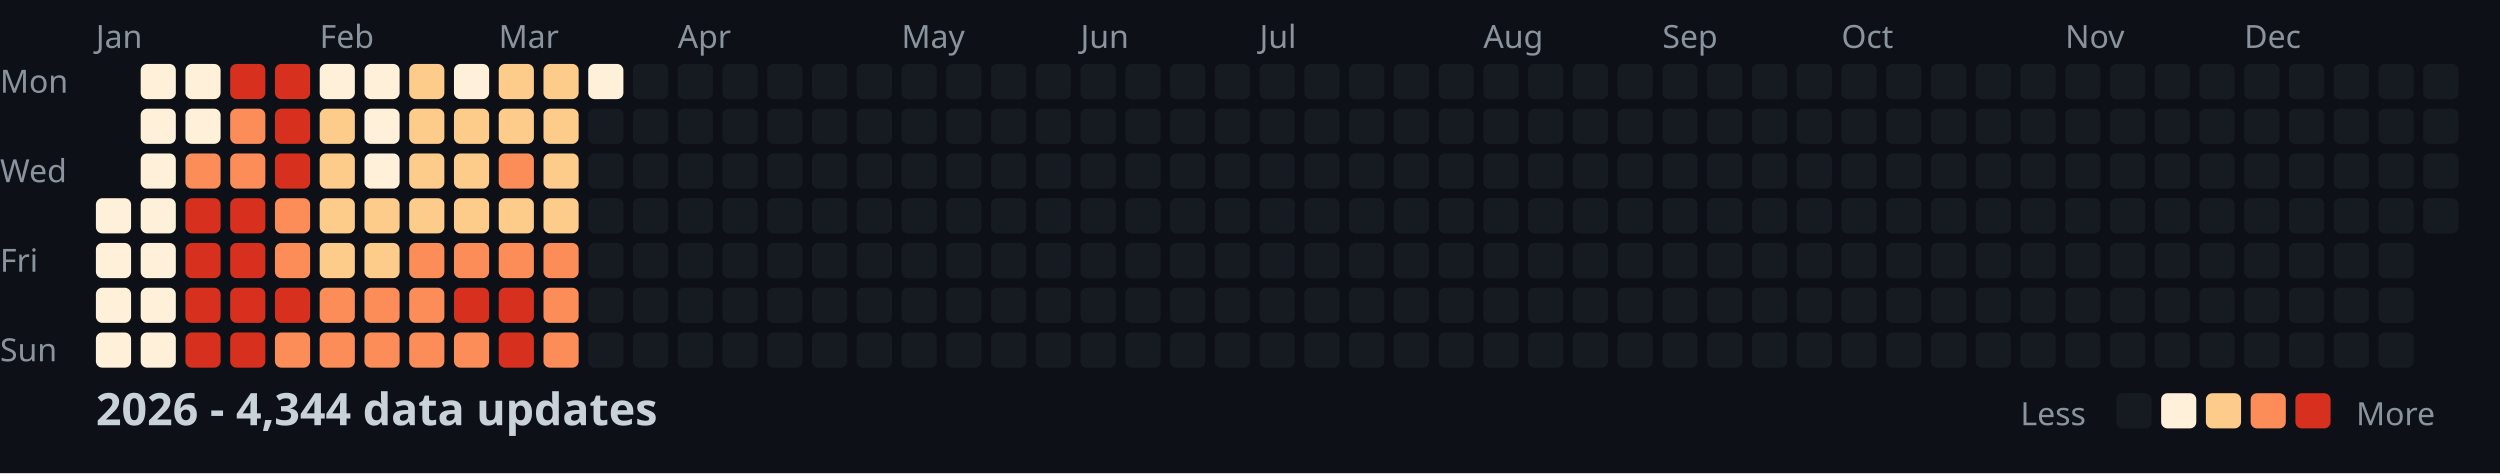
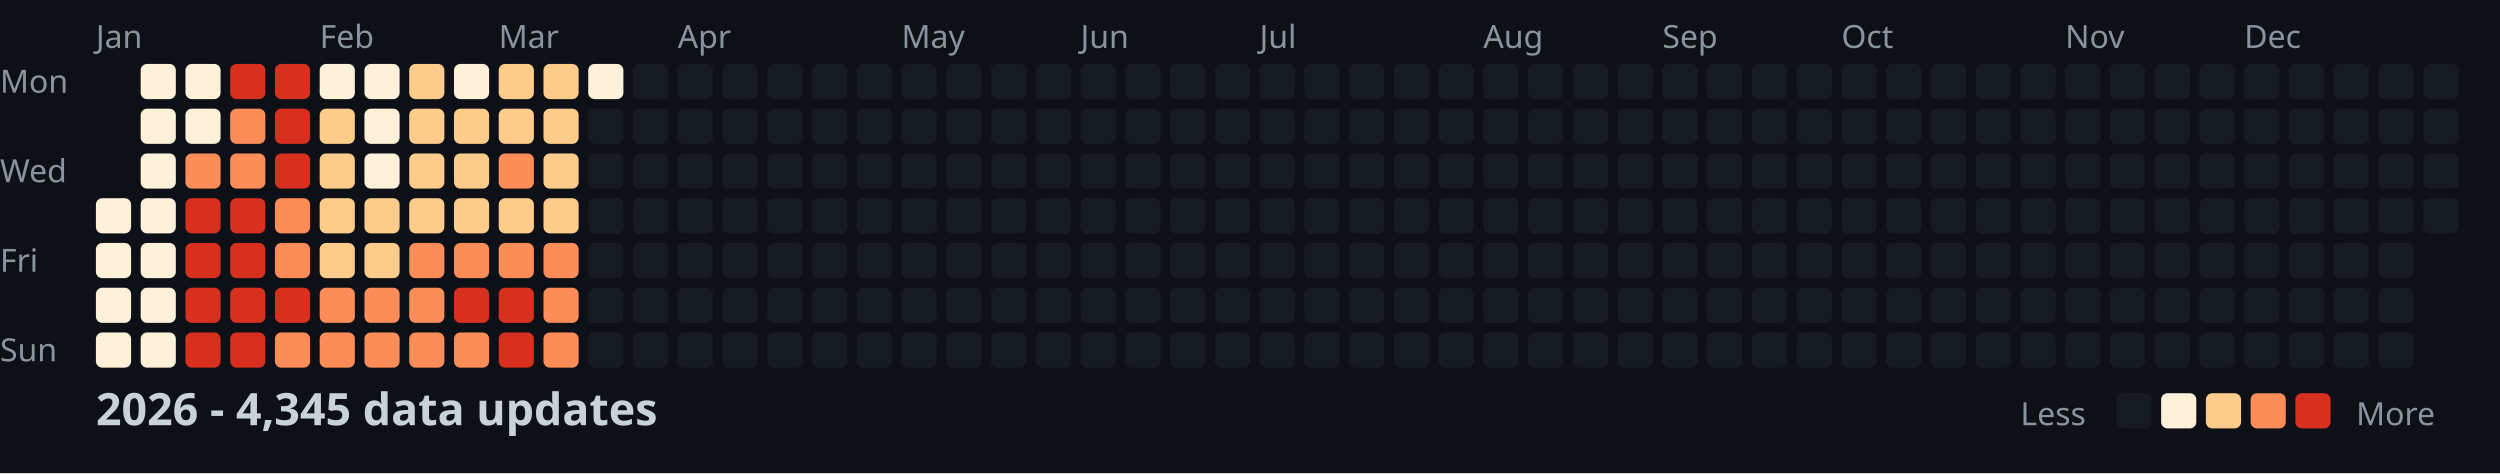
<svg xmlns="http://www.w3.org/2000/svg" width="782" height="148">
  <style>
    .month { font: 10px sans-serif; fill: #8b949e; }
    .day { font: 10px sans-serif; fill: #8b949e; }
    .title { font: bold 14px sans-serif; fill: #c9d1d9; }
    .legend { font: 10px sans-serif; fill: #8b949e; }
  </style>
  <rect width="100%" height="100%" fill="#0d1117" />
  <text x="0" y="29" class="day">Mon</text>
  <text x="0" y="57" class="day">Wed</text>
  <text x="0" y="85" class="day">Fri</text>
  <text x="0" y="113" class="day">Sun</text>
  <text x="30" y="15" class="month">Jan</text>
  <text x="100" y="15" class="month">Feb</text>
  <text x="156" y="15" class="month">Mar</text>
  <text x="212" y="15" class="month">Apr</text>
  <text x="282" y="15" class="month">May</text>
  <text x="338" y="15" class="month">Jun</text>
  <text x="394" y="15" class="month">Jul</text>
  <text x="464" y="15" class="month">Aug</text>
  <text x="520" y="15" class="month">Sep</text>
  <text x="576" y="15" class="month">Oct</text>
  <text x="646" y="15" class="month">Nov</text>
  <text x="702" y="15" class="month">Dec</text>
  <rect x="30" y="62" width="11" height="11" fill="#fef0d9" rx="2" />
  <rect x="30" y="76" width="11" height="11" fill="#fef0d9" rx="2" />
  <rect x="30" y="90" width="11" height="11" fill="#fef0d9" rx="2" />
  <rect x="30" y="104" width="11" height="11" fill="#fef0d9" rx="2" />
  <rect x="44" y="20" width="11" height="11" fill="#fef0d9" rx="2" />
  <rect x="44" y="34" width="11" height="11" fill="#fef0d9" rx="2" />
  <rect x="44" y="48" width="11" height="11" fill="#fef0d9" rx="2" />
  <rect x="44" y="62" width="11" height="11" fill="#fef0d9" rx="2" />
  <rect x="44" y="76" width="11" height="11" fill="#fef0d9" rx="2" />
  <rect x="44" y="90" width="11" height="11" fill="#fef0d9" rx="2" />
  <rect x="44" y="104" width="11" height="11" fill="#fef0d9" rx="2" />
  <rect x="58" y="20" width="11" height="11" fill="#fef0d9" rx="2" />
  <rect x="58" y="34" width="11" height="11" fill="#fef0d9" rx="2" />
  <rect x="58" y="48" width="11" height="11" fill="#fc8d59" rx="2" />
  <rect x="58" y="62" width="11" height="11" fill="#d7301f" rx="2" />
  <rect x="58" y="76" width="11" height="11" fill="#d7301f" rx="2" />
  <rect x="58" y="90" width="11" height="11" fill="#d7301f" rx="2" />
  <rect x="58" y="104" width="11" height="11" fill="#d7301f" rx="2" />
  <rect x="72" y="20" width="11" height="11" fill="#d7301f" rx="2" />
  <rect x="72" y="34" width="11" height="11" fill="#fc8d59" rx="2" />
  <rect x="72" y="48" width="11" height="11" fill="#fc8d59" rx="2" />
  <rect x="72" y="62" width="11" height="11" fill="#d7301f" rx="2" />
  <rect x="72" y="76" width="11" height="11" fill="#d7301f" rx="2" />
  <rect x="72" y="90" width="11" height="11" fill="#d7301f" rx="2" />
  <rect x="72" y="104" width="11" height="11" fill="#d7301f" rx="2" />
  <rect x="86" y="20" width="11" height="11" fill="#d7301f" rx="2" />
  <rect x="86" y="34" width="11" height="11" fill="#d7301f" rx="2" />
  <rect x="86" y="48" width="11" height="11" fill="#d7301f" rx="2" />
  <rect x="86" y="62" width="11" height="11" fill="#fc8d59" rx="2" />
  <rect x="86" y="76" width="11" height="11" fill="#fc8d59" rx="2" />
  <rect x="86" y="90" width="11" height="11" fill="#d7301f" rx="2" />
  <rect x="86" y="104" width="11" height="11" fill="#fc8d59" rx="2" />
  <rect x="100" y="20" width="11" height="11" fill="#fef0d9" rx="2" />
  <rect x="100" y="34" width="11" height="11" fill="#fdcc8a" rx="2" />
  <rect x="100" y="48" width="11" height="11" fill="#fdcc8a" rx="2" />
  <rect x="100" y="62" width="11" height="11" fill="#fdcc8a" rx="2" />
  <rect x="100" y="76" width="11" height="11" fill="#fdcc8a" rx="2" />
  <rect x="100" y="90" width="11" height="11" fill="#fc8d59" rx="2" />
  <rect x="100" y="104" width="11" height="11" fill="#fc8d59" rx="2" />
  <rect x="114" y="20" width="11" height="11" fill="#fef0d9" rx="2" />
  <rect x="114" y="34" width="11" height="11" fill="#fef0d9" rx="2" />
  <rect x="114" y="48" width="11" height="11" fill="#fef0d9" rx="2" />
  <rect x="114" y="62" width="11" height="11" fill="#fdcc8a" rx="2" />
  <rect x="114" y="76" width="11" height="11" fill="#fdcc8a" rx="2" />
  <rect x="114" y="90" width="11" height="11" fill="#fc8d59" rx="2" />
  <rect x="114" y="104" width="11" height="11" fill="#fc8d59" rx="2" />
  <rect x="128" y="20" width="11" height="11" fill="#fdcc8a" rx="2" />
  <rect x="128" y="34" width="11" height="11" fill="#fdcc8a" rx="2" />
  <rect x="128" y="48" width="11" height="11" fill="#fdcc8a" rx="2" />
  <rect x="128" y="62" width="11" height="11" fill="#fdcc8a" rx="2" />
  <rect x="128" y="76" width="11" height="11" fill="#fc8d59" rx="2" />
  <rect x="128" y="90" width="11" height="11" fill="#fc8d59" rx="2" />
  <rect x="128" y="104" width="11" height="11" fill="#fc8d59" rx="2" />
  <rect x="142" y="20" width="11" height="11" fill="#fef0d9" rx="2" />
  <rect x="142" y="34" width="11" height="11" fill="#fdcc8a" rx="2" />
  <rect x="142" y="48" width="11" height="11" fill="#fdcc8a" rx="2" />
  <rect x="142" y="62" width="11" height="11" fill="#fdcc8a" rx="2" />
  <rect x="142" y="76" width="11" height="11" fill="#fc8d59" rx="2" />
  <rect x="142" y="90" width="11" height="11" fill="#d7301f" rx="2" />
  <rect x="142" y="104" width="11" height="11" fill="#fc8d59" rx="2" />
  <rect x="156" y="20" width="11" height="11" fill="#fdcc8a" rx="2" />
  <rect x="156" y="34" width="11" height="11" fill="#fdcc8a" rx="2" />
  <rect x="156" y="48" width="11" height="11" fill="#fc8d59" rx="2" />
  <rect x="156" y="62" width="11" height="11" fill="#fdcc8a" rx="2" />
  <rect x="156" y="76" width="11" height="11" fill="#fc8d59" rx="2" />
  <rect x="156" y="90" width="11" height="11" fill="#d7301f" rx="2" />
  <rect x="156" y="104" width="11" height="11" fill="#d7301f" rx="2" />
  <rect x="170" y="20" width="11" height="11" fill="#fdcc8a" rx="2" />
  <rect x="170" y="34" width="11" height="11" fill="#fdcc8a" rx="2" />
  <rect x="170" y="48" width="11" height="11" fill="#fdcc8a" rx="2" />
  <rect x="170" y="62" width="11" height="11" fill="#fdcc8a" rx="2" />
  <rect x="170" y="76" width="11" height="11" fill="#fc8d59" rx="2" />
  <rect x="170" y="90" width="11" height="11" fill="#fc8d59" rx="2" />
  <rect x="170" y="104" width="11" height="11" fill="#fc8d59" rx="2" />
  <rect x="184" y="20" width="11" height="11" fill="#fef0d9" rx="2" />
  <rect x="184" y="34" width="11" height="11" fill="#161b22" rx="2" />
  <rect x="184" y="48" width="11" height="11" fill="#161b22" rx="2" />
  <rect x="184" y="62" width="11" height="11" fill="#161b22" rx="2" />
  <rect x="184" y="76" width="11" height="11" fill="#161b22" rx="2" />
  <rect x="184" y="90" width="11" height="11" fill="#161b22" rx="2" />
  <rect x="184" y="104" width="11" height="11" fill="#161b22" rx="2" />
  <rect x="198" y="20" width="11" height="11" fill="#161b22" rx="2" />
  <rect x="198" y="34" width="11" height="11" fill="#161b22" rx="2" />
  <rect x="198" y="48" width="11" height="11" fill="#161b22" rx="2" />
  <rect x="198" y="62" width="11" height="11" fill="#161b22" rx="2" />
  <rect x="198" y="76" width="11" height="11" fill="#161b22" rx="2" />
  <rect x="198" y="90" width="11" height="11" fill="#161b22" rx="2" />
  <rect x="198" y="104" width="11" height="11" fill="#161b22" rx="2" />
  <rect x="212" y="20" width="11" height="11" fill="#161b22" rx="2" />
  <rect x="212" y="34" width="11" height="11" fill="#161b22" rx="2" />
  <rect x="212" y="48" width="11" height="11" fill="#161b22" rx="2" />
  <rect x="212" y="62" width="11" height="11" fill="#161b22" rx="2" />
  <rect x="212" y="76" width="11" height="11" fill="#161b22" rx="2" />
  <rect x="212" y="90" width="11" height="11" fill="#161b22" rx="2" />
  <rect x="212" y="104" width="11" height="11" fill="#161b22" rx="2" />
  <rect x="226" y="20" width="11" height="11" fill="#161b22" rx="2" />
  <rect x="226" y="34" width="11" height="11" fill="#161b22" rx="2" />
  <rect x="226" y="48" width="11" height="11" fill="#161b22" rx="2" />
  <rect x="226" y="62" width="11" height="11" fill="#161b22" rx="2" />
  <rect x="226" y="76" width="11" height="11" fill="#161b22" rx="2" />
  <rect x="226" y="90" width="11" height="11" fill="#161b22" rx="2" />
  <rect x="226" y="104" width="11" height="11" fill="#161b22" rx="2" />
  <rect x="240" y="20" width="11" height="11" fill="#161b22" rx="2" />
  <rect x="240" y="34" width="11" height="11" fill="#161b22" rx="2" />
  <rect x="240" y="48" width="11" height="11" fill="#161b22" rx="2" />
  <rect x="240" y="62" width="11" height="11" fill="#161b22" rx="2" />
  <rect x="240" y="76" width="11" height="11" fill="#161b22" rx="2" />
  <rect x="240" y="90" width="11" height="11" fill="#161b22" rx="2" />
  <rect x="240" y="104" width="11" height="11" fill="#161b22" rx="2" />
  <rect x="254" y="20" width="11" height="11" fill="#161b22" rx="2" />
  <rect x="254" y="34" width="11" height="11" fill="#161b22" rx="2" />
  <rect x="254" y="48" width="11" height="11" fill="#161b22" rx="2" />
  <rect x="254" y="62" width="11" height="11" fill="#161b22" rx="2" />
  <rect x="254" y="76" width="11" height="11" fill="#161b22" rx="2" />
  <rect x="254" y="90" width="11" height="11" fill="#161b22" rx="2" />
  <rect x="254" y="104" width="11" height="11" fill="#161b22" rx="2" />
  <rect x="268" y="20" width="11" height="11" fill="#161b22" rx="2" />
  <rect x="268" y="34" width="11" height="11" fill="#161b22" rx="2" />
  <rect x="268" y="48" width="11" height="11" fill="#161b22" rx="2" />
  <rect x="268" y="62" width="11" height="11" fill="#161b22" rx="2" />
  <rect x="268" y="76" width="11" height="11" fill="#161b22" rx="2" />
  <rect x="268" y="90" width="11" height="11" fill="#161b22" rx="2" />
  <rect x="268" y="104" width="11" height="11" fill="#161b22" rx="2" />
  <rect x="282" y="20" width="11" height="11" fill="#161b22" rx="2" />
  <rect x="282" y="34" width="11" height="11" fill="#161b22" rx="2" />
  <rect x="282" y="48" width="11" height="11" fill="#161b22" rx="2" />
  <rect x="282" y="62" width="11" height="11" fill="#161b22" rx="2" />
  <rect x="282" y="76" width="11" height="11" fill="#161b22" rx="2" />
  <rect x="282" y="90" width="11" height="11" fill="#161b22" rx="2" />
  <rect x="282" y="104" width="11" height="11" fill="#161b22" rx="2" />
  <rect x="296" y="20" width="11" height="11" fill="#161b22" rx="2" />
  <rect x="296" y="34" width="11" height="11" fill="#161b22" rx="2" />
  <rect x="296" y="48" width="11" height="11" fill="#161b22" rx="2" />
  <rect x="296" y="62" width="11" height="11" fill="#161b22" rx="2" />
  <rect x="296" y="76" width="11" height="11" fill="#161b22" rx="2" />
  <rect x="296" y="90" width="11" height="11" fill="#161b22" rx="2" />
  <rect x="296" y="104" width="11" height="11" fill="#161b22" rx="2" />
  <rect x="310" y="20" width="11" height="11" fill="#161b22" rx="2" />
  <rect x="310" y="34" width="11" height="11" fill="#161b22" rx="2" />
  <rect x="310" y="48" width="11" height="11" fill="#161b22" rx="2" />
  <rect x="310" y="62" width="11" height="11" fill="#161b22" rx="2" />
  <rect x="310" y="76" width="11" height="11" fill="#161b22" rx="2" />
  <rect x="310" y="90" width="11" height="11" fill="#161b22" rx="2" />
  <rect x="310" y="104" width="11" height="11" fill="#161b22" rx="2" />
  <rect x="324" y="20" width="11" height="11" fill="#161b22" rx="2" />
  <rect x="324" y="34" width="11" height="11" fill="#161b22" rx="2" />
  <rect x="324" y="48" width="11" height="11" fill="#161b22" rx="2" />
  <rect x="324" y="62" width="11" height="11" fill="#161b22" rx="2" />
  <rect x="324" y="76" width="11" height="11" fill="#161b22" rx="2" />
  <rect x="324" y="90" width="11" height="11" fill="#161b22" rx="2" />
  <rect x="324" y="104" width="11" height="11" fill="#161b22" rx="2" />
  <rect x="338" y="20" width="11" height="11" fill="#161b22" rx="2" />
  <rect x="338" y="34" width="11" height="11" fill="#161b22" rx="2" />
  <rect x="338" y="48" width="11" height="11" fill="#161b22" rx="2" />
  <rect x="338" y="62" width="11" height="11" fill="#161b22" rx="2" />
  <rect x="338" y="76" width="11" height="11" fill="#161b22" rx="2" />
  <rect x="338" y="90" width="11" height="11" fill="#161b22" rx="2" />
  <rect x="338" y="104" width="11" height="11" fill="#161b22" rx="2" />
  <rect x="352" y="20" width="11" height="11" fill="#161b22" rx="2" />
  <rect x="352" y="34" width="11" height="11" fill="#161b22" rx="2" />
  <rect x="352" y="48" width="11" height="11" fill="#161b22" rx="2" />
  <rect x="352" y="62" width="11" height="11" fill="#161b22" rx="2" />
  <rect x="352" y="76" width="11" height="11" fill="#161b22" rx="2" />
  <rect x="352" y="90" width="11" height="11" fill="#161b22" rx="2" />
  <rect x="352" y="104" width="11" height="11" fill="#161b22" rx="2" />
  <rect x="366" y="20" width="11" height="11" fill="#161b22" rx="2" />
  <rect x="366" y="34" width="11" height="11" fill="#161b22" rx="2" />
  <rect x="366" y="48" width="11" height="11" fill="#161b22" rx="2" />
  <rect x="366" y="62" width="11" height="11" fill="#161b22" rx="2" />
  <rect x="366" y="76" width="11" height="11" fill="#161b22" rx="2" />
  <rect x="366" y="90" width="11" height="11" fill="#161b22" rx="2" />
  <rect x="366" y="104" width="11" height="11" fill="#161b22" rx="2" />
  <rect x="380" y="20" width="11" height="11" fill="#161b22" rx="2" />
  <rect x="380" y="34" width="11" height="11" fill="#161b22" rx="2" />
  <rect x="380" y="48" width="11" height="11" fill="#161b22" rx="2" />
  <rect x="380" y="62" width="11" height="11" fill="#161b22" rx="2" />
  <rect x="380" y="76" width="11" height="11" fill="#161b22" rx="2" />
  <rect x="380" y="90" width="11" height="11" fill="#161b22" rx="2" />
  <rect x="380" y="104" width="11" height="11" fill="#161b22" rx="2" />
  <rect x="394" y="20" width="11" height="11" fill="#161b22" rx="2" />
  <rect x="394" y="34" width="11" height="11" fill="#161b22" rx="2" />
  <rect x="394" y="48" width="11" height="11" fill="#161b22" rx="2" />
  <rect x="394" y="62" width="11" height="11" fill="#161b22" rx="2" />
  <rect x="394" y="76" width="11" height="11" fill="#161b22" rx="2" />
  <rect x="394" y="90" width="11" height="11" fill="#161b22" rx="2" />
  <rect x="394" y="104" width="11" height="11" fill="#161b22" rx="2" />
  <rect x="408" y="20" width="11" height="11" fill="#161b22" rx="2" />
  <rect x="408" y="34" width="11" height="11" fill="#161b22" rx="2" />
  <rect x="408" y="48" width="11" height="11" fill="#161b22" rx="2" />
  <rect x="408" y="62" width="11" height="11" fill="#161b22" rx="2" />
  <rect x="408" y="76" width="11" height="11" fill="#161b22" rx="2" />
  <rect x="408" y="90" width="11" height="11" fill="#161b22" rx="2" />
  <rect x="408" y="104" width="11" height="11" fill="#161b22" rx="2" />
  <rect x="422" y="20" width="11" height="11" fill="#161b22" rx="2" />
  <rect x="422" y="34" width="11" height="11" fill="#161b22" rx="2" />
  <rect x="422" y="48" width="11" height="11" fill="#161b22" rx="2" />
  <rect x="422" y="62" width="11" height="11" fill="#161b22" rx="2" />
  <rect x="422" y="76" width="11" height="11" fill="#161b22" rx="2" />
  <rect x="422" y="90" width="11" height="11" fill="#161b22" rx="2" />
  <rect x="422" y="104" width="11" height="11" fill="#161b22" rx="2" />
  <rect x="436" y="20" width="11" height="11" fill="#161b22" rx="2" />
  <rect x="436" y="34" width="11" height="11" fill="#161b22" rx="2" />
  <rect x="436" y="48" width="11" height="11" fill="#161b22" rx="2" />
  <rect x="436" y="62" width="11" height="11" fill="#161b22" rx="2" />
  <rect x="436" y="76" width="11" height="11" fill="#161b22" rx="2" />
  <rect x="436" y="90" width="11" height="11" fill="#161b22" rx="2" />
  <rect x="436" y="104" width="11" height="11" fill="#161b22" rx="2" />
  <rect x="450" y="20" width="11" height="11" fill="#161b22" rx="2" />
  <rect x="450" y="34" width="11" height="11" fill="#161b22" rx="2" />
  <rect x="450" y="48" width="11" height="11" fill="#161b22" rx="2" />
  <rect x="450" y="62" width="11" height="11" fill="#161b22" rx="2" />
  <rect x="450" y="76" width="11" height="11" fill="#161b22" rx="2" />
  <rect x="450" y="90" width="11" height="11" fill="#161b22" rx="2" />
  <rect x="450" y="104" width="11" height="11" fill="#161b22" rx="2" />
  <rect x="464" y="20" width="11" height="11" fill="#161b22" rx="2" />
  <rect x="464" y="34" width="11" height="11" fill="#161b22" rx="2" />
  <rect x="464" y="48" width="11" height="11" fill="#161b22" rx="2" />
  <rect x="464" y="62" width="11" height="11" fill="#161b22" rx="2" />
  <rect x="464" y="76" width="11" height="11" fill="#161b22" rx="2" />
  <rect x="464" y="90" width="11" height="11" fill="#161b22" rx="2" />
  <rect x="464" y="104" width="11" height="11" fill="#161b22" rx="2" />
  <rect x="478" y="20" width="11" height="11" fill="#161b22" rx="2" />
  <rect x="478" y="34" width="11" height="11" fill="#161b22" rx="2" />
  <rect x="478" y="48" width="11" height="11" fill="#161b22" rx="2" />
  <rect x="478" y="62" width="11" height="11" fill="#161b22" rx="2" />
  <rect x="478" y="76" width="11" height="11" fill="#161b22" rx="2" />
  <rect x="478" y="90" width="11" height="11" fill="#161b22" rx="2" />
  <rect x="478" y="104" width="11" height="11" fill="#161b22" rx="2" />
  <rect x="492" y="20" width="11" height="11" fill="#161b22" rx="2" />
  <rect x="492" y="34" width="11" height="11" fill="#161b22" rx="2" />
  <rect x="492" y="48" width="11" height="11" fill="#161b22" rx="2" />
  <rect x="492" y="62" width="11" height="11" fill="#161b22" rx="2" />
  <rect x="492" y="76" width="11" height="11" fill="#161b22" rx="2" />
  <rect x="492" y="90" width="11" height="11" fill="#161b22" rx="2" />
  <rect x="492" y="104" width="11" height="11" fill="#161b22" rx="2" />
  <rect x="506" y="20" width="11" height="11" fill="#161b22" rx="2" />
  <rect x="506" y="34" width="11" height="11" fill="#161b22" rx="2" />
  <rect x="506" y="48" width="11" height="11" fill="#161b22" rx="2" />
  <rect x="506" y="62" width="11" height="11" fill="#161b22" rx="2" />
  <rect x="506" y="76" width="11" height="11" fill="#161b22" rx="2" />
  <rect x="506" y="90" width="11" height="11" fill="#161b22" rx="2" />
  <rect x="506" y="104" width="11" height="11" fill="#161b22" rx="2" />
  <rect x="520" y="20" width="11" height="11" fill="#161b22" rx="2" />
  <rect x="520" y="34" width="11" height="11" fill="#161b22" rx="2" />
  <rect x="520" y="48" width="11" height="11" fill="#161b22" rx="2" />
  <rect x="520" y="62" width="11" height="11" fill="#161b22" rx="2" />
  <rect x="520" y="76" width="11" height="11" fill="#161b22" rx="2" />
  <rect x="520" y="90" width="11" height="11" fill="#161b22" rx="2" />
  <rect x="520" y="104" width="11" height="11" fill="#161b22" rx="2" />
  <rect x="534" y="20" width="11" height="11" fill="#161b22" rx="2" />
  <rect x="534" y="34" width="11" height="11" fill="#161b22" rx="2" />
  <rect x="534" y="48" width="11" height="11" fill="#161b22" rx="2" />
  <rect x="534" y="62" width="11" height="11" fill="#161b22" rx="2" />
  <rect x="534" y="76" width="11" height="11" fill="#161b22" rx="2" />
  <rect x="534" y="90" width="11" height="11" fill="#161b22" rx="2" />
  <rect x="534" y="104" width="11" height="11" fill="#161b22" rx="2" />
  <rect x="548" y="20" width="11" height="11" fill="#161b22" rx="2" />
  <rect x="548" y="34" width="11" height="11" fill="#161b22" rx="2" />
  <rect x="548" y="48" width="11" height="11" fill="#161b22" rx="2" />
  <rect x="548" y="62" width="11" height="11" fill="#161b22" rx="2" />
  <rect x="548" y="76" width="11" height="11" fill="#161b22" rx="2" />
  <rect x="548" y="90" width="11" height="11" fill="#161b22" rx="2" />
  <rect x="548" y="104" width="11" height="11" fill="#161b22" rx="2" />
  <rect x="562" y="20" width="11" height="11" fill="#161b22" rx="2" />
  <rect x="562" y="34" width="11" height="11" fill="#161b22" rx="2" />
  <rect x="562" y="48" width="11" height="11" fill="#161b22" rx="2" />
  <rect x="562" y="62" width="11" height="11" fill="#161b22" rx="2" />
  <rect x="562" y="76" width="11" height="11" fill="#161b22" rx="2" />
  <rect x="562" y="90" width="11" height="11" fill="#161b22" rx="2" />
  <rect x="562" y="104" width="11" height="11" fill="#161b22" rx="2" />
  <rect x="576" y="20" width="11" height="11" fill="#161b22" rx="2" />
  <rect x="576" y="34" width="11" height="11" fill="#161b22" rx="2" />
  <rect x="576" y="48" width="11" height="11" fill="#161b22" rx="2" />
  <rect x="576" y="62" width="11" height="11" fill="#161b22" rx="2" />
  <rect x="576" y="76" width="11" height="11" fill="#161b22" rx="2" />
  <rect x="576" y="90" width="11" height="11" fill="#161b22" rx="2" />
  <rect x="576" y="104" width="11" height="11" fill="#161b22" rx="2" />
  <rect x="590" y="20" width="11" height="11" fill="#161b22" rx="2" />
  <rect x="590" y="34" width="11" height="11" fill="#161b22" rx="2" />
  <rect x="590" y="48" width="11" height="11" fill="#161b22" rx="2" />
  <rect x="590" y="62" width="11" height="11" fill="#161b22" rx="2" />
  <rect x="590" y="76" width="11" height="11" fill="#161b22" rx="2" />
  <rect x="590" y="90" width="11" height="11" fill="#161b22" rx="2" />
  <rect x="590" y="104" width="11" height="11" fill="#161b22" rx="2" />
  <rect x="604" y="20" width="11" height="11" fill="#161b22" rx="2" />
  <rect x="604" y="34" width="11" height="11" fill="#161b22" rx="2" />
  <rect x="604" y="48" width="11" height="11" fill="#161b22" rx="2" />
  <rect x="604" y="62" width="11" height="11" fill="#161b22" rx="2" />
  <rect x="604" y="76" width="11" height="11" fill="#161b22" rx="2" />
  <rect x="604" y="90" width="11" height="11" fill="#161b22" rx="2" />
  <rect x="604" y="104" width="11" height="11" fill="#161b22" rx="2" />
  <rect x="618" y="20" width="11" height="11" fill="#161b22" rx="2" />
  <rect x="618" y="34" width="11" height="11" fill="#161b22" rx="2" />
  <rect x="618" y="48" width="11" height="11" fill="#161b22" rx="2" />
  <rect x="618" y="62" width="11" height="11" fill="#161b22" rx="2" />
  <rect x="618" y="76" width="11" height="11" fill="#161b22" rx="2" />
  <rect x="618" y="90" width="11" height="11" fill="#161b22" rx="2" />
  <rect x="618" y="104" width="11" height="11" fill="#161b22" rx="2" />
  <rect x="632" y="20" width="11" height="11" fill="#161b22" rx="2" />
  <rect x="632" y="34" width="11" height="11" fill="#161b22" rx="2" />
  <rect x="632" y="48" width="11" height="11" fill="#161b22" rx="2" />
  <rect x="632" y="62" width="11" height="11" fill="#161b22" rx="2" />
  <rect x="632" y="76" width="11" height="11" fill="#161b22" rx="2" />
  <rect x="632" y="90" width="11" height="11" fill="#161b22" rx="2" />
  <rect x="632" y="104" width="11" height="11" fill="#161b22" rx="2" />
  <rect x="646" y="20" width="11" height="11" fill="#161b22" rx="2" />
  <rect x="646" y="34" width="11" height="11" fill="#161b22" rx="2" />
  <rect x="646" y="48" width="11" height="11" fill="#161b22" rx="2" />
  <rect x="646" y="62" width="11" height="11" fill="#161b22" rx="2" />
  <rect x="646" y="76" width="11" height="11" fill="#161b22" rx="2" />
  <rect x="646" y="90" width="11" height="11" fill="#161b22" rx="2" />
  <rect x="646" y="104" width="11" height="11" fill="#161b22" rx="2" />
  <rect x="660" y="20" width="11" height="11" fill="#161b22" rx="2" />
  <rect x="660" y="34" width="11" height="11" fill="#161b22" rx="2" />
  <rect x="660" y="48" width="11" height="11" fill="#161b22" rx="2" />
  <rect x="660" y="62" width="11" height="11" fill="#161b22" rx="2" />
  <rect x="660" y="76" width="11" height="11" fill="#161b22" rx="2" />
  <rect x="660" y="90" width="11" height="11" fill="#161b22" rx="2" />
  <rect x="660" y="104" width="11" height="11" fill="#161b22" rx="2" />
  <rect x="674" y="20" width="11" height="11" fill="#161b22" rx="2" />
  <rect x="674" y="34" width="11" height="11" fill="#161b22" rx="2" />
  <rect x="674" y="48" width="11" height="11" fill="#161b22" rx="2" />
  <rect x="674" y="62" width="11" height="11" fill="#161b22" rx="2" />
  <rect x="674" y="76" width="11" height="11" fill="#161b22" rx="2" />
  <rect x="674" y="90" width="11" height="11" fill="#161b22" rx="2" />
  <rect x="674" y="104" width="11" height="11" fill="#161b22" rx="2" />
  <rect x="688" y="20" width="11" height="11" fill="#161b22" rx="2" />
  <rect x="688" y="34" width="11" height="11" fill="#161b22" rx="2" />
  <rect x="688" y="48" width="11" height="11" fill="#161b22" rx="2" />
  <rect x="688" y="62" width="11" height="11" fill="#161b22" rx="2" />
  <rect x="688" y="76" width="11" height="11" fill="#161b22" rx="2" />
  <rect x="688" y="90" width="11" height="11" fill="#161b22" rx="2" />
  <rect x="688" y="104" width="11" height="11" fill="#161b22" rx="2" />
  <rect x="702" y="20" width="11" height="11" fill="#161b22" rx="2" />
  <rect x="702" y="34" width="11" height="11" fill="#161b22" rx="2" />
  <rect x="702" y="48" width="11" height="11" fill="#161b22" rx="2" />
  <rect x="702" y="62" width="11" height="11" fill="#161b22" rx="2" />
  <rect x="702" y="76" width="11" height="11" fill="#161b22" rx="2" />
  <rect x="702" y="90" width="11" height="11" fill="#161b22" rx="2" />
  <rect x="702" y="104" width="11" height="11" fill="#161b22" rx="2" />
  <rect x="716" y="20" width="11" height="11" fill="#161b22" rx="2" />
  <rect x="716" y="34" width="11" height="11" fill="#161b22" rx="2" />
  <rect x="716" y="48" width="11" height="11" fill="#161b22" rx="2" />
  <rect x="716" y="62" width="11" height="11" fill="#161b22" rx="2" />
  <rect x="716" y="76" width="11" height="11" fill="#161b22" rx="2" />
  <rect x="716" y="90" width="11" height="11" fill="#161b22" rx="2" />
  <rect x="716" y="104" width="11" height="11" fill="#161b22" rx="2" />
  <rect x="730" y="20" width="11" height="11" fill="#161b22" rx="2" />
  <rect x="730" y="34" width="11" height="11" fill="#161b22" rx="2" />
  <rect x="730" y="48" width="11" height="11" fill="#161b22" rx="2" />
  <rect x="730" y="62" width="11" height="11" fill="#161b22" rx="2" />
  <rect x="730" y="76" width="11" height="11" fill="#161b22" rx="2" />
  <rect x="730" y="90" width="11" height="11" fill="#161b22" rx="2" />
  <rect x="730" y="104" width="11" height="11" fill="#161b22" rx="2" />
  <rect x="744" y="20" width="11" height="11" fill="#161b22" rx="2" />
  <rect x="744" y="34" width="11" height="11" fill="#161b22" rx="2" />
  <rect x="744" y="48" width="11" height="11" fill="#161b22" rx="2" />
  <rect x="744" y="62" width="11" height="11" fill="#161b22" rx="2" />
  <rect x="744" y="76" width="11" height="11" fill="#161b22" rx="2" />
  <rect x="744" y="90" width="11" height="11" fill="#161b22" rx="2" />
  <rect x="744" y="104" width="11" height="11" fill="#161b22" rx="2" />
  <rect x="758" y="20" width="11" height="11" fill="#161b22" rx="2" />
  <rect x="758" y="34" width="11" height="11" fill="#161b22" rx="2" />
  <rect x="758" y="48" width="11" height="11" fill="#161b22" rx="2" />
  <rect x="758" y="62" width="11" height="11" fill="#161b22" rx="2" />
-   <text x="30" y="133" class="title">2026 - 4,344 data updates</text>
+   <text x="30" y="133" class="title">2026 - 4,345 data updates</text>
  <text x="632" y="133" class="legend">Less</text>
  <rect x="662" y="123" width="11" height="11" fill="#161b22" rx="2" />
  <rect x="676" y="123" width="11" height="11" fill="#fef0d9" rx="2" />
  <rect x="690" y="123" width="11" height="11" fill="#fdcc8a" rx="2" />
  <rect x="704" y="123" width="11" height="11" fill="#fc8d59" rx="2" />
  <rect x="718" y="123" width="11" height="11" fill="#d7301f" rx="2" />
  <text x="737" y="133" class="legend">More</text>
</svg>
